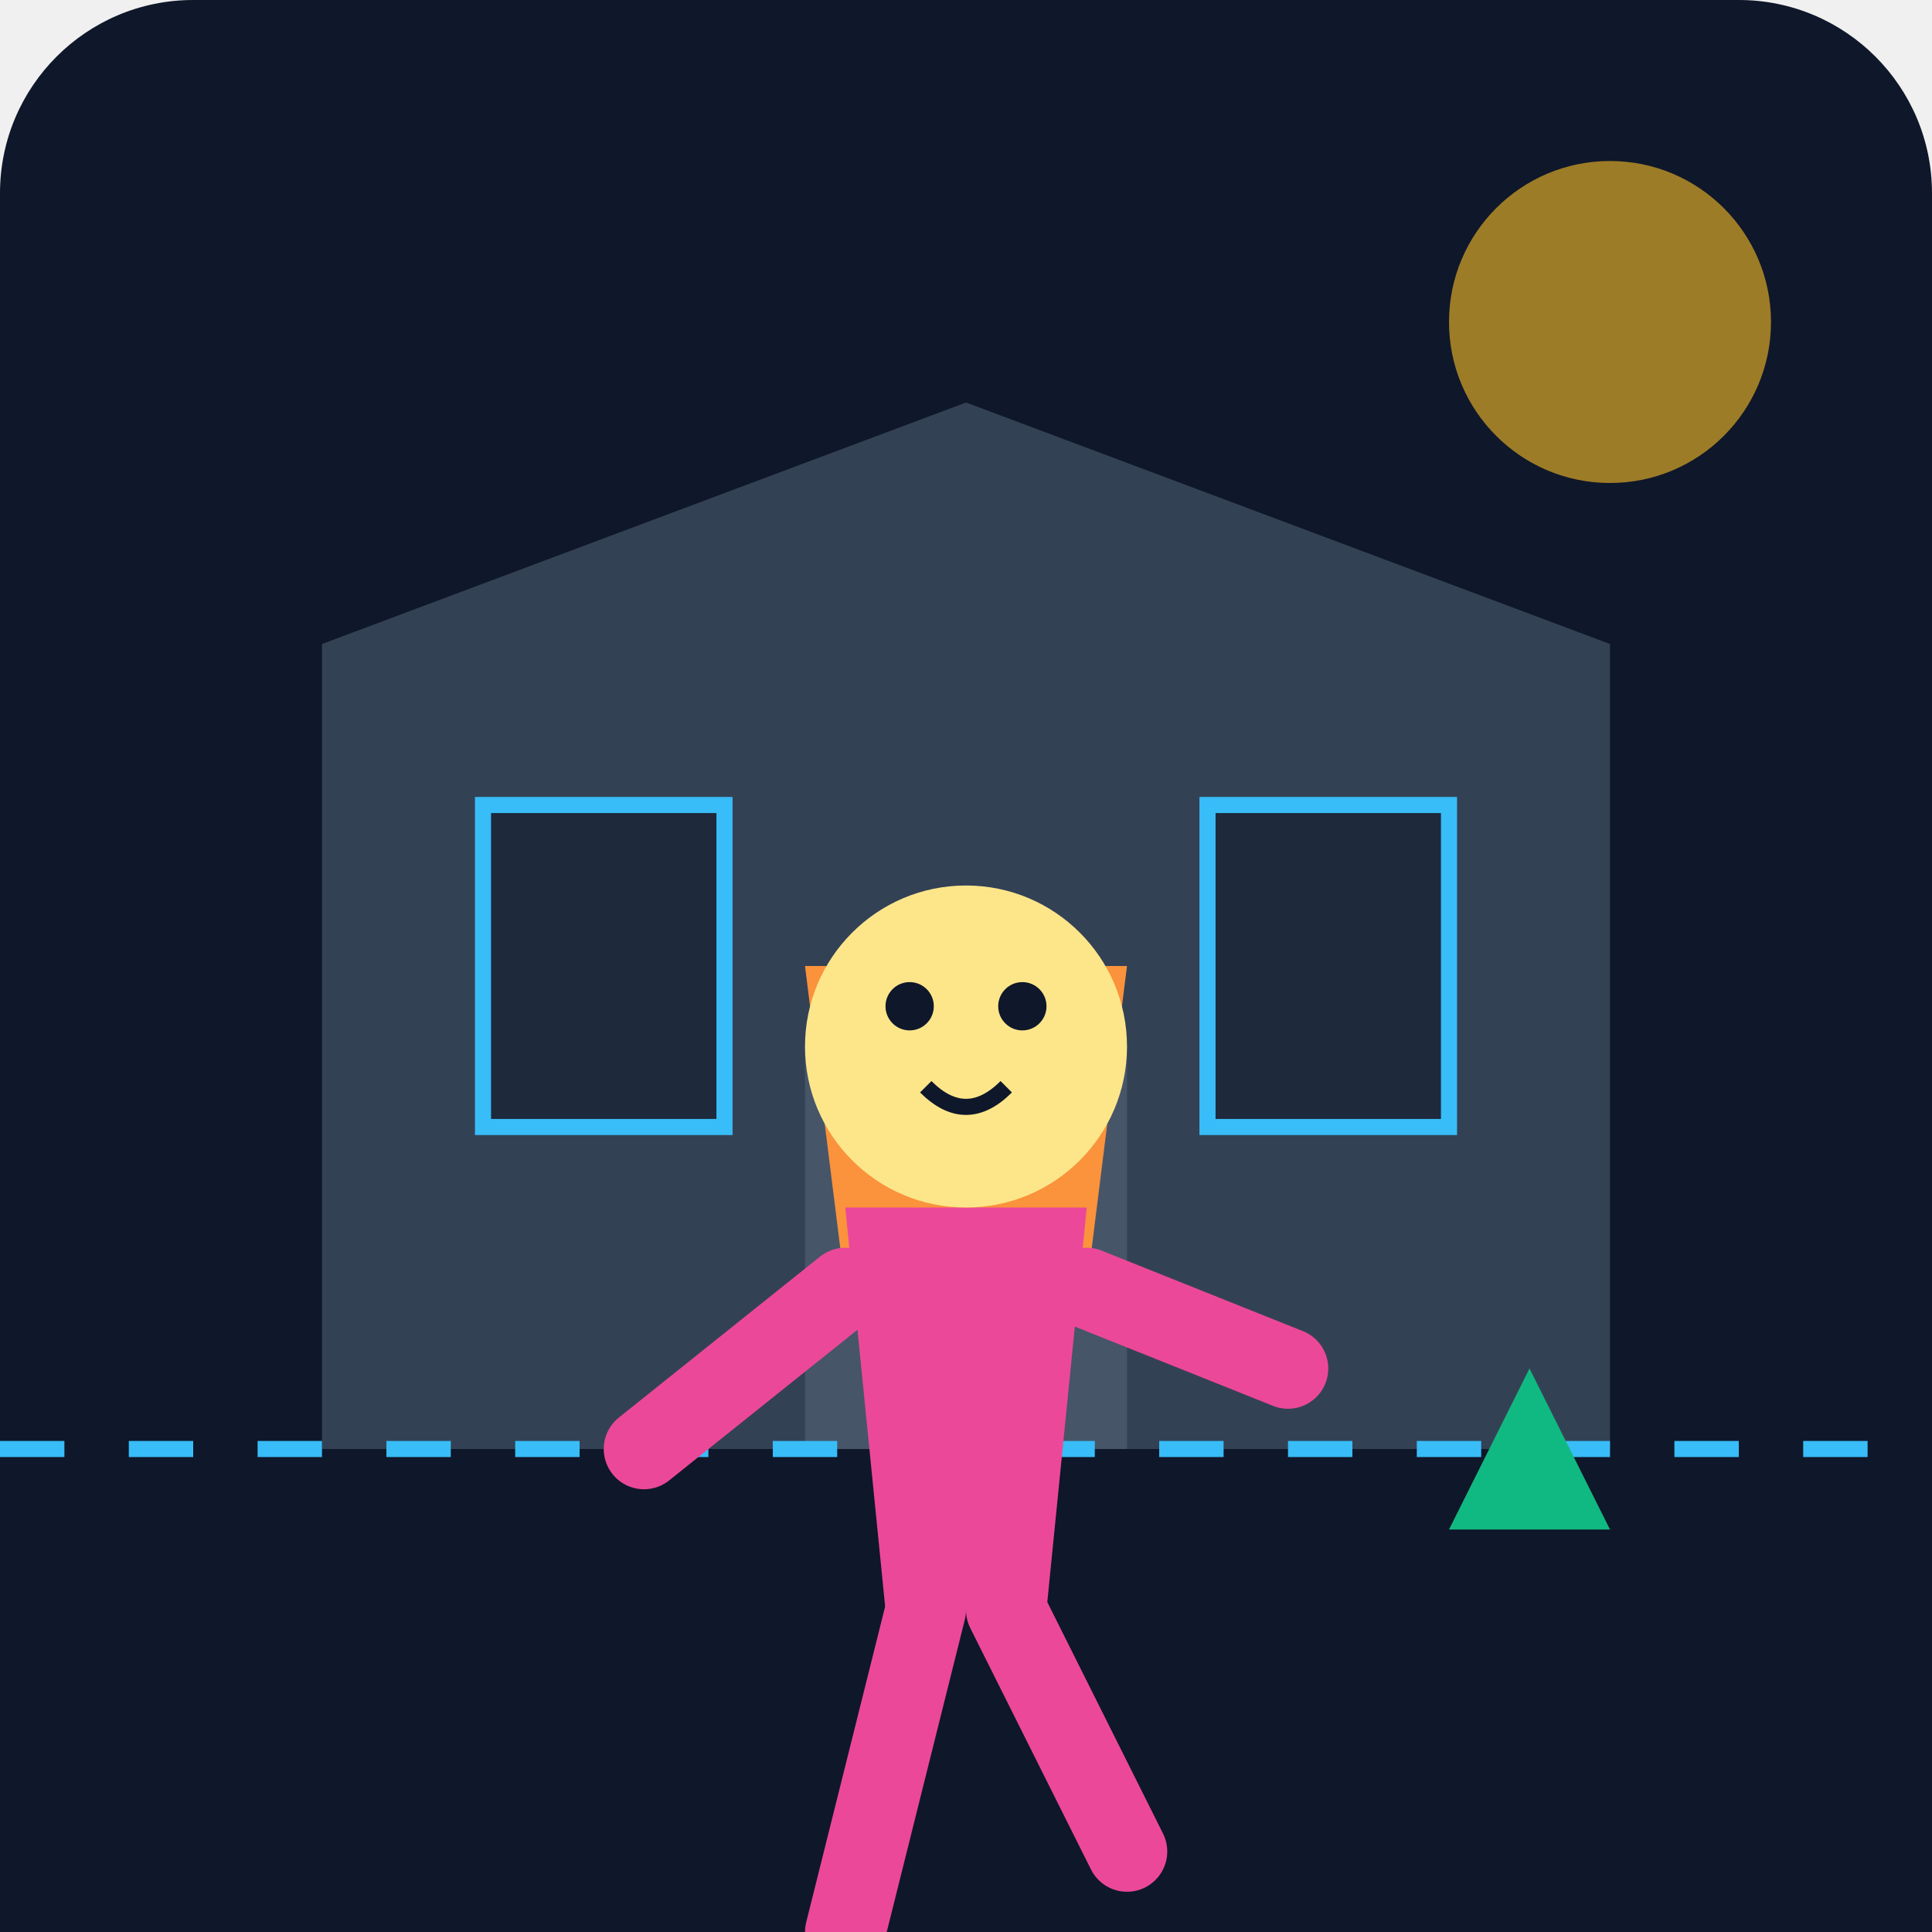
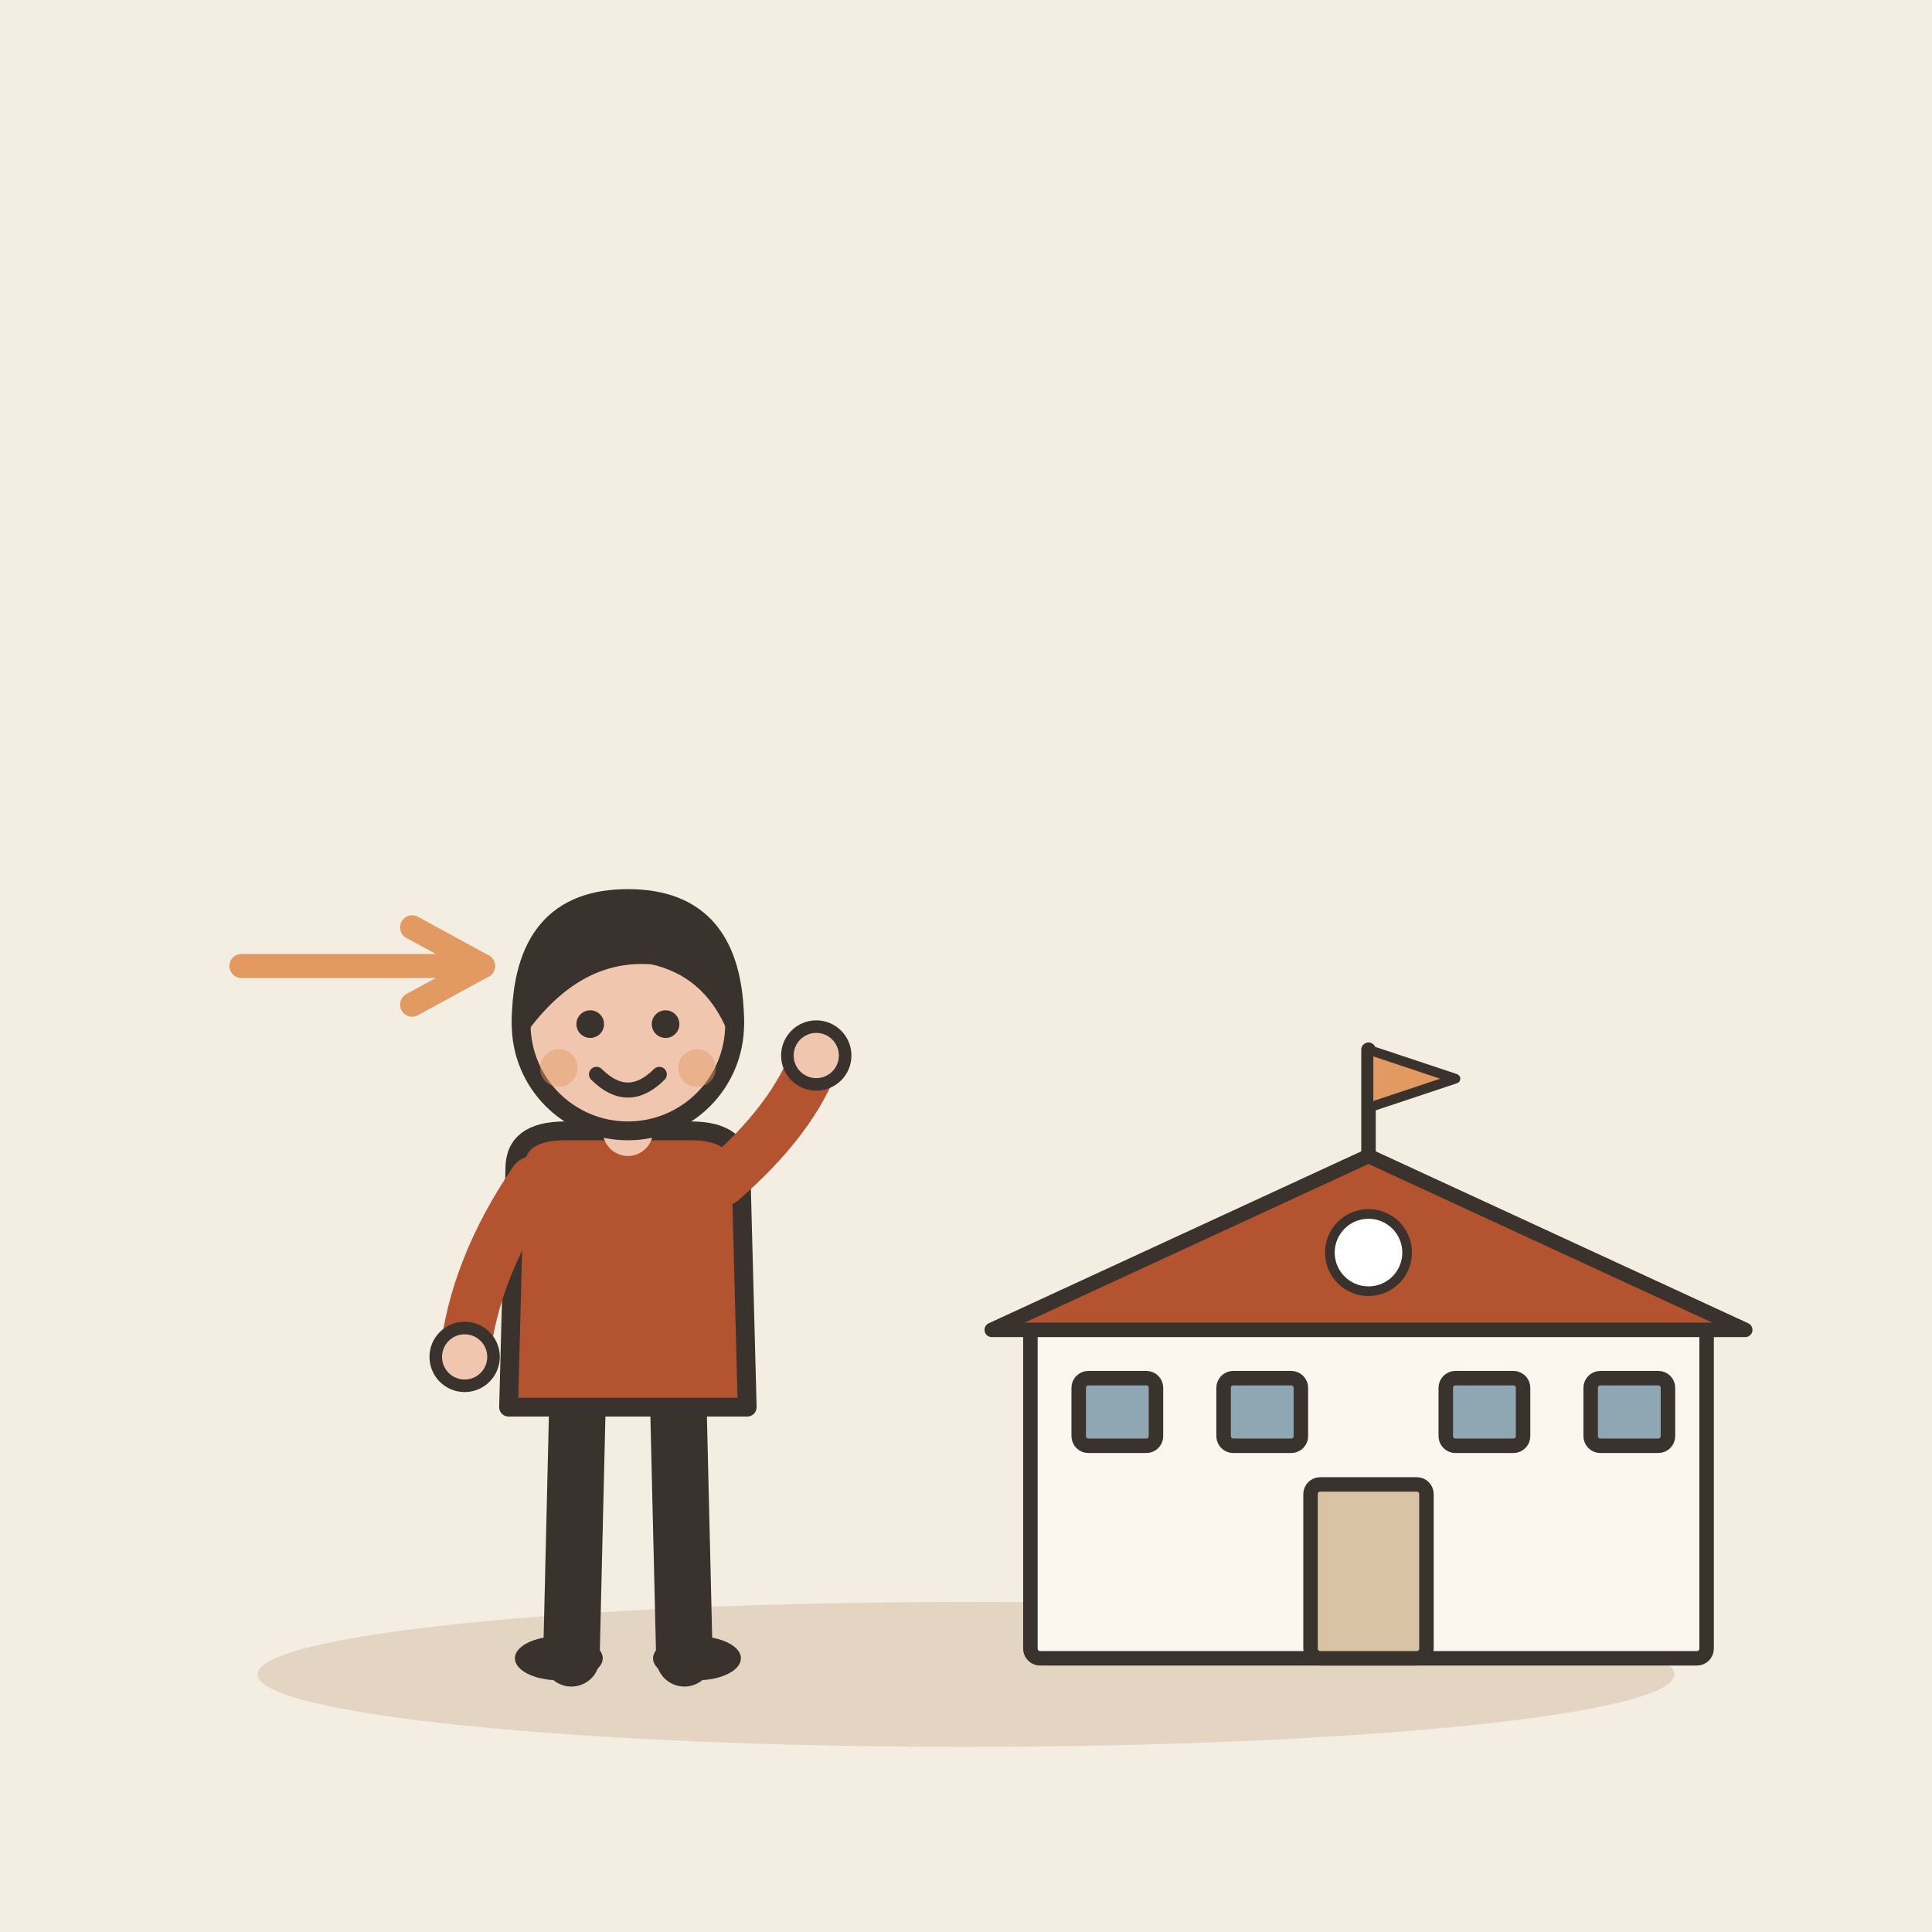
- <svg xmlns="http://www.w3.org/2000/svg" viewBox="0 0 240 240">
-   <defs>
-     <linearGradient id="bgGrad" x1="0" y1="0" x2="0" y2="240">
-       <stop offset="0%" stop-color="#0f172a" />
-       <stop offset="100%" stop-color="#1e293b" />
-     </linearGradient>
-   </defs>
-   <rect width="240" height="240" rx="24" fill="url(#bgGrad)" />
-   <path d="M40 180 L200 180 L200 80 L120 50 L40 80 Z" fill="#334155" />
-   <rect x="60" y="100" width="30" height="40" fill="#1e293b" stroke="#38bdf8" stroke-width="2" />
-   <rect x="150" y="100" width="30" height="40" fill="#1e293b" stroke="#38bdf8" stroke-width="2" />
-   <rect x="100" y="130" width="40" height="50" fill="#475569" />
-   <rect x="0" y="180" width="240" height="60" fill="#0f172a" />
-   <path d="M0 180 L240 180" stroke="#38bdf8" stroke-width="2" stroke-dasharray="8 8" />
-   <g transform="translate(120, 100)">
-     <path d="M-20 20 L20 20 L15 60 L-15 60 Z" fill="#fb923c" />
-     <path d="M-15 50 L15 50 L10 100 L-10 100 Z" fill="#ec4899" />
-     <path d="M-15 60 L-40 80" stroke="#ec4899" stroke-width="10" stroke-linecap="round" />
-     <path d="M15 60 L40 70" stroke="#ec4899" stroke-width="10" stroke-linecap="round" />
-     <path d="M-5 100 L-15 140" stroke="#ec4899" stroke-width="10" stroke-linecap="round" />
-     <path d="M5 100 L20 130" stroke="#ec4899" stroke-width="10" stroke-linecap="round" />
-     <circle cx="0" cy="30" r="20" fill="#fde68a" />
-     <circle cx="-7" cy="25" r="3" fill="#0f172a" />
-     <circle cx="7" cy="25" r="3" fill="#0f172a" />
-     <path d="M-5 35 Q0 40 5 35" stroke="#0f172a" stroke-width="2" fill="none" />
+ <svg xmlns="http://www.w3.org/2000/svg" viewBox="0 0 240 240" data-style="editorial">
+   <rect width="240" height="240" fill="#F4EDE2" />
+   <ellipse cx="120" cy="208" rx="88" ry="9" fill="#E3D5C1" />
+   <g transform="translate(170 206) scale(0.6 0.6)">
+     <rect x="-70" y="-70" width="140" height="70" rx="2" fill="#FBF6EE" stroke="#3A332D" stroke-width="3" stroke-linecap="round" stroke-linejoin="round" />
+     <path d="M-78 -68L0 -104L78 -68Z" fill="#B4532F" stroke="#3A332D" stroke-width="3" stroke-linecap="round" stroke-linejoin="round" />
+     <rect x="-12" y="-36" width="24" height="36" rx="2" fill="#D8C3A5" stroke="#3A332D" stroke-width="3" stroke-linecap="round" stroke-linejoin="round" />
+     <rect x="-60" y="-58" width="16" height="14" rx="2" fill="#8FA7B3" stroke="#3A332D" stroke-width="3" stroke-linecap="round" stroke-linejoin="round" />
+     <rect x="-30" y="-58" width="16" height="14" rx="2" fill="#8FA7B3" stroke="#3A332D" stroke-width="3" stroke-linecap="round" stroke-linejoin="round" />
+     <rect x="16" y="-58" width="16" height="14" rx="2" fill="#8FA7B3" stroke="#3A332D" stroke-width="3" stroke-linecap="round" stroke-linejoin="round" />
+     <rect x="46" y="-58" width="16" height="14" rx="2" fill="#8FA7B3" stroke="#3A332D" stroke-width="3" stroke-linecap="round" stroke-linejoin="round" />
+     <path d="M0 -104L0 -126" stroke="#3A332D" stroke-width="3" stroke-linecap="round" fill="none" />
+     <path d="M0 -126L18 -120L0 -114Z" fill="#E39A62" stroke="#3A332D" stroke-width="2" stroke-linecap="round" stroke-linejoin="round" />
+     <circle cx="0" cy="-84" r="8" fill="#FFFFFF" stroke="#3A332D" stroke-linecap="round" stroke-linejoin="round" stroke-width="2" />
  </g>
-   <circle cx="200" cy="40" r="20" fill="#fbbf24" opacity="0.6" />
-   <path d="M180 190 L190 170 L200 190 Z" fill="#10b981" />
+   <g transform="translate(78 206) scale(0.78 0.78)">
+     <path d="M-8 -42L-9 0" stroke="#3A332D" stroke-width="9" stroke-linecap="round" fill="none" />
+     <path d="M8 -42L9 0" stroke="#3A332D" stroke-width="9" stroke-linecap="round" fill="none" />
+     <ellipse cx="-11" cy="0" rx="7" ry="3.5" fill="#3A332D" />
+     <ellipse cx="11" cy="0" rx="7" ry="3.5" fill="#3A332D" />
+     <path d="M-18 -78Q-18 -84 -10 -84L10 -84Q18 -84 18 -78L19 -40L-19 -40Z" fill="#B4532F" stroke="#3A332D" stroke-width="3" stroke-linecap="round" stroke-linejoin="round" />
+     <path d="M-15 -76Q-24.5 -62 -26 -48" fill="none" stroke="#B4532F" stroke-width="8" stroke-linecap="round" stroke-linejoin="round" />
+     <circle cx="-26" cy="-48" r="4.6" fill="#F0C7AE" stroke="#3A332D" stroke-linecap="round" stroke-linejoin="round" stroke-width="2" />
+     <path d="M15 -76Q26.5 -86 30 -96" fill="none" stroke="#B4532F" stroke-width="8" stroke-linecap="round" stroke-linejoin="round" />
+     <circle cx="30" cy="-96" r="4.6" fill="#F0C7AE" stroke="#3A332D" stroke-linecap="round" stroke-linejoin="round" stroke-width="2" />
+     <path d="M0 -84L0 -88" stroke="#F0C7AE" stroke-width="8" stroke-linecap="round" fill="none" />
+     <circle cx="0" cy="-101" r="17" fill="#F0C7AE" stroke="#3A332D" stroke-width="3" stroke-linecap="round" stroke-linejoin="round" />
+     <path d="M-17 -101Q-17 -121 0 -121Q17 -121 17 -101Q13 -110 4 -112Q-8 -113 -17 -101Z" fill="#3A332D" stroke="#3A332D" stroke-width="3" stroke-linecap="round" stroke-linejoin="round" />
+     <circle cx="-6" cy="-101" r="2.2" fill="#3A332D" />
+     <circle cx="6" cy="-101" r="2.2" fill="#3A332D" />
+     <path d="M-5 -93Q0 -88 5 -93" fill="none" stroke="#3A332D" stroke-width="2.4" stroke-linecap="round" stroke-linejoin="round" />
+     <circle cx="-11" cy="-94" r="3" fill="#E39A62" opacity="0.45" />
+     <circle cx="11" cy="-94" r="3" fill="#E39A62" opacity="0.45" />
+   </g>
+   <path d="M30 120L60 120" stroke="#E39A62" stroke-width="3" stroke-linecap="round" fill="none" />
+   <path d="M51.2 124.8L60 120L51.2 115.2" fill="none" stroke="#E39A62" stroke-width="3" stroke-linecap="round" stroke-linejoin="round" />
</svg>
